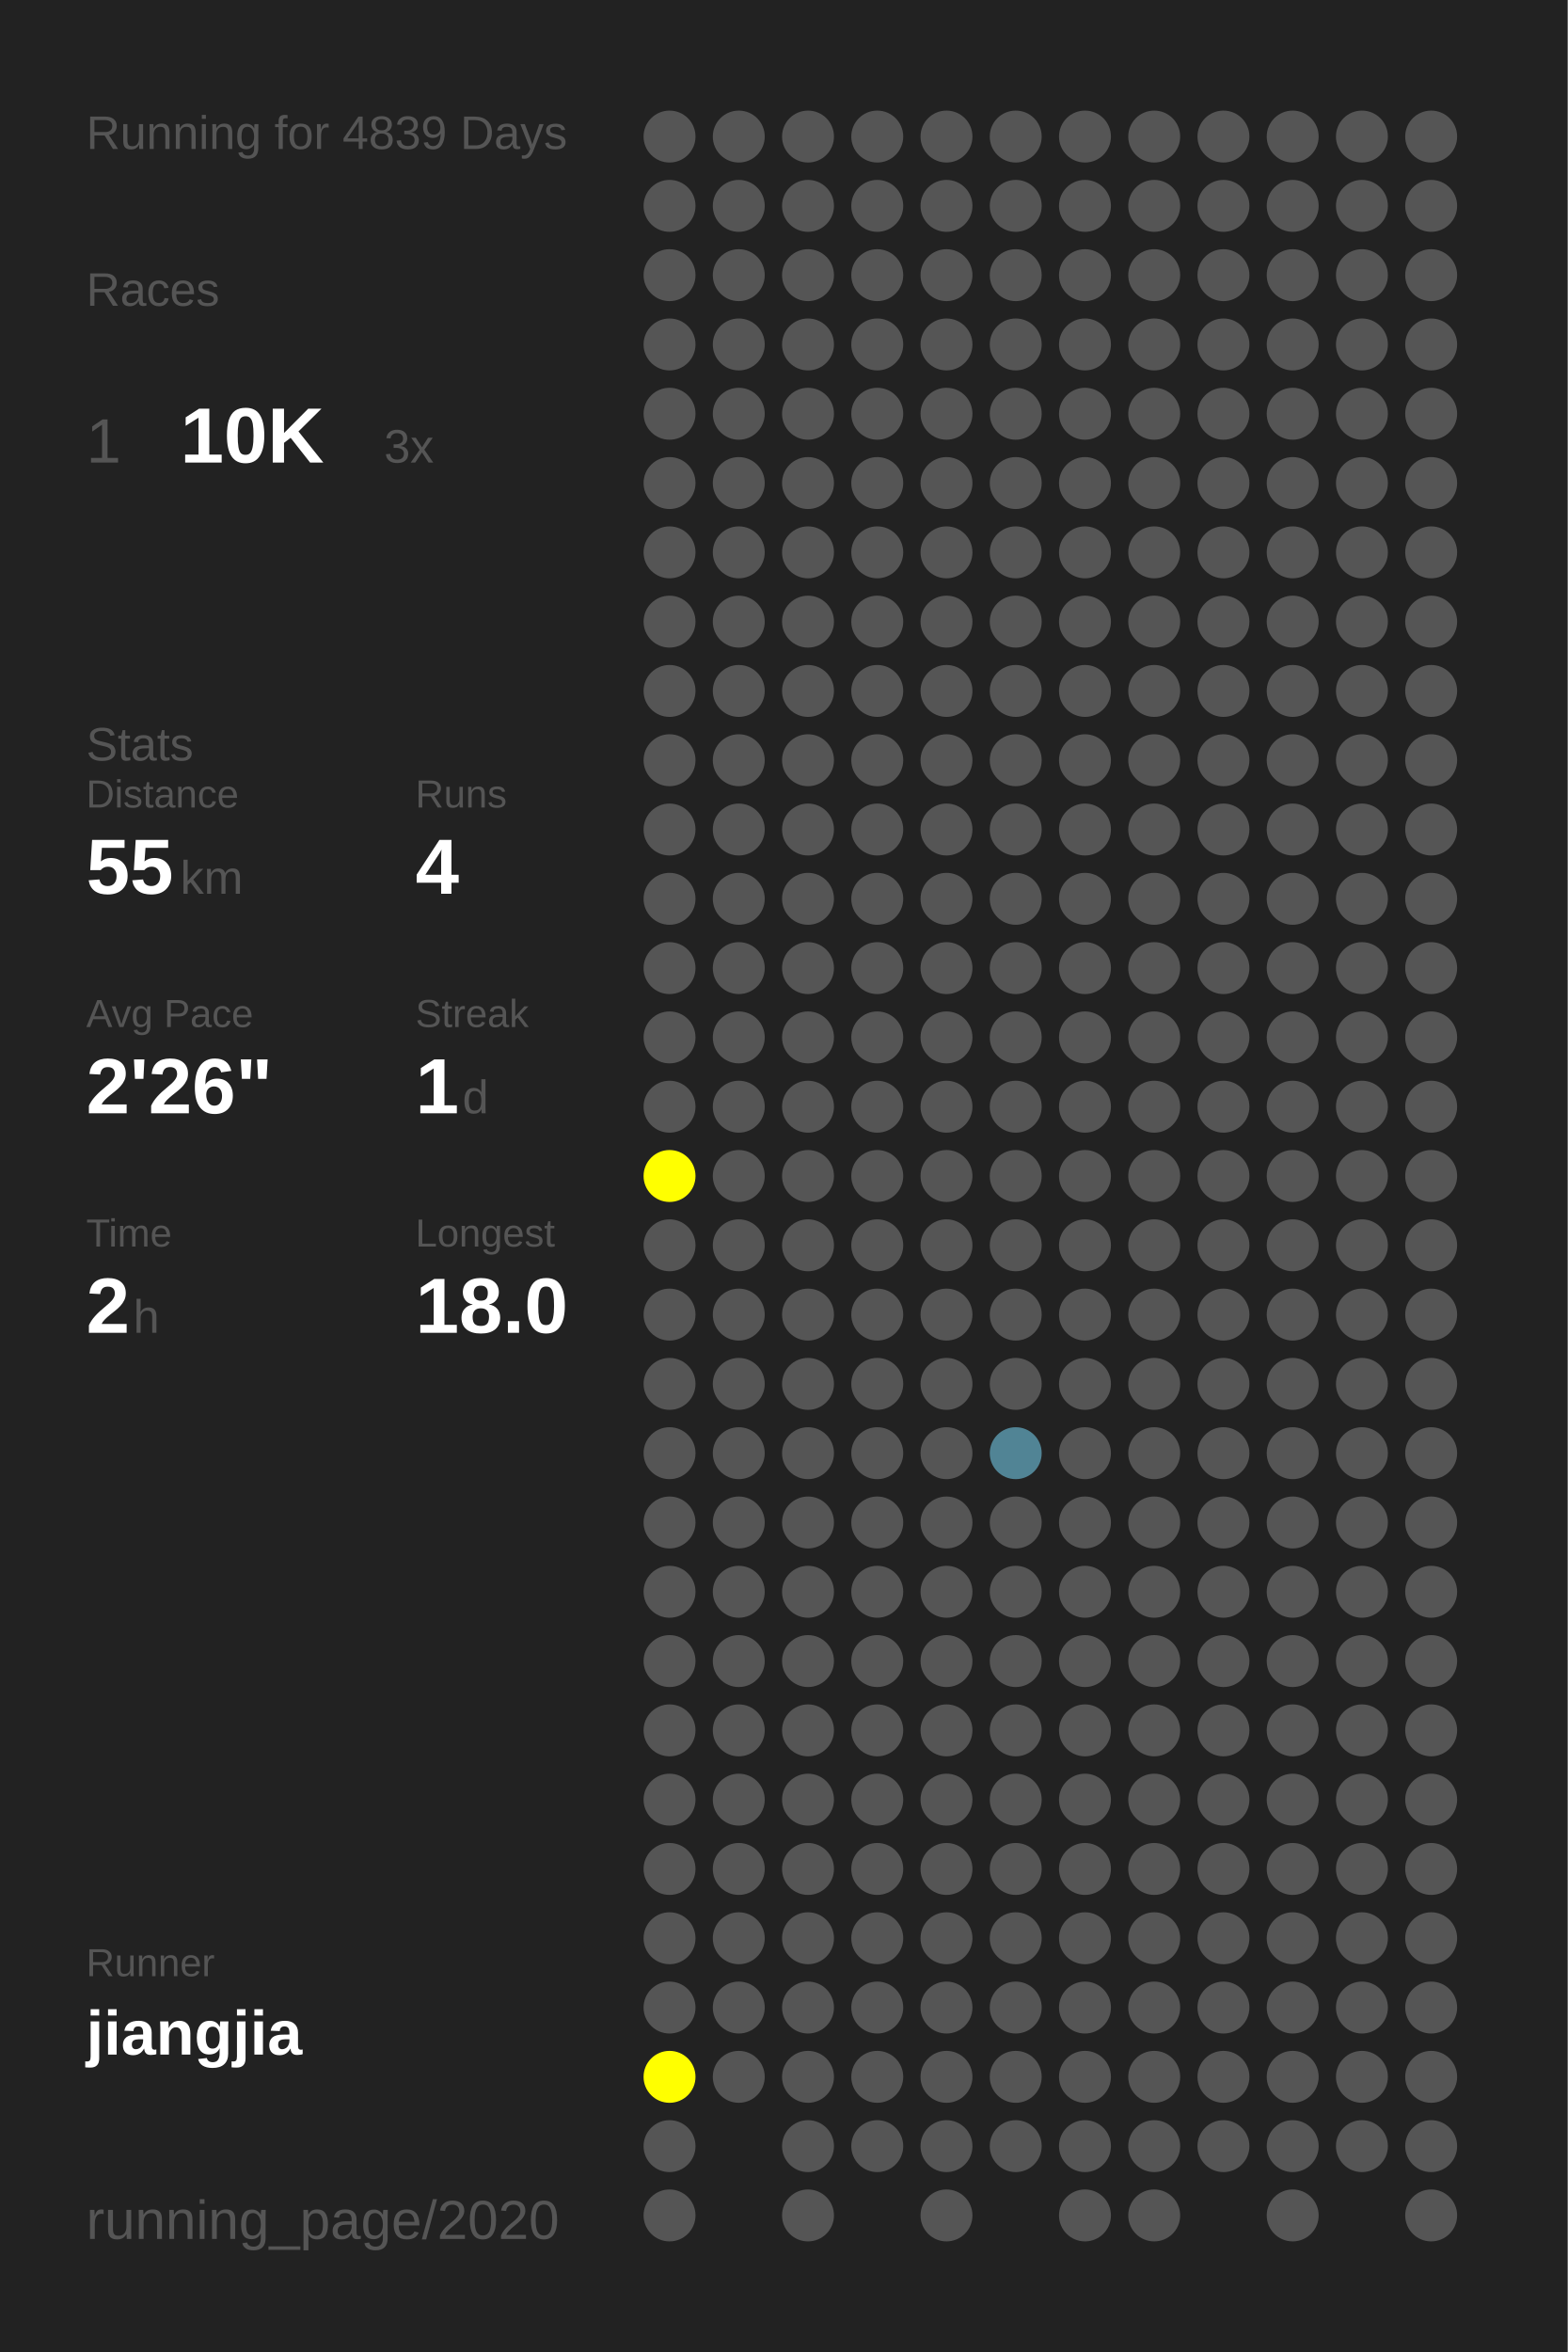
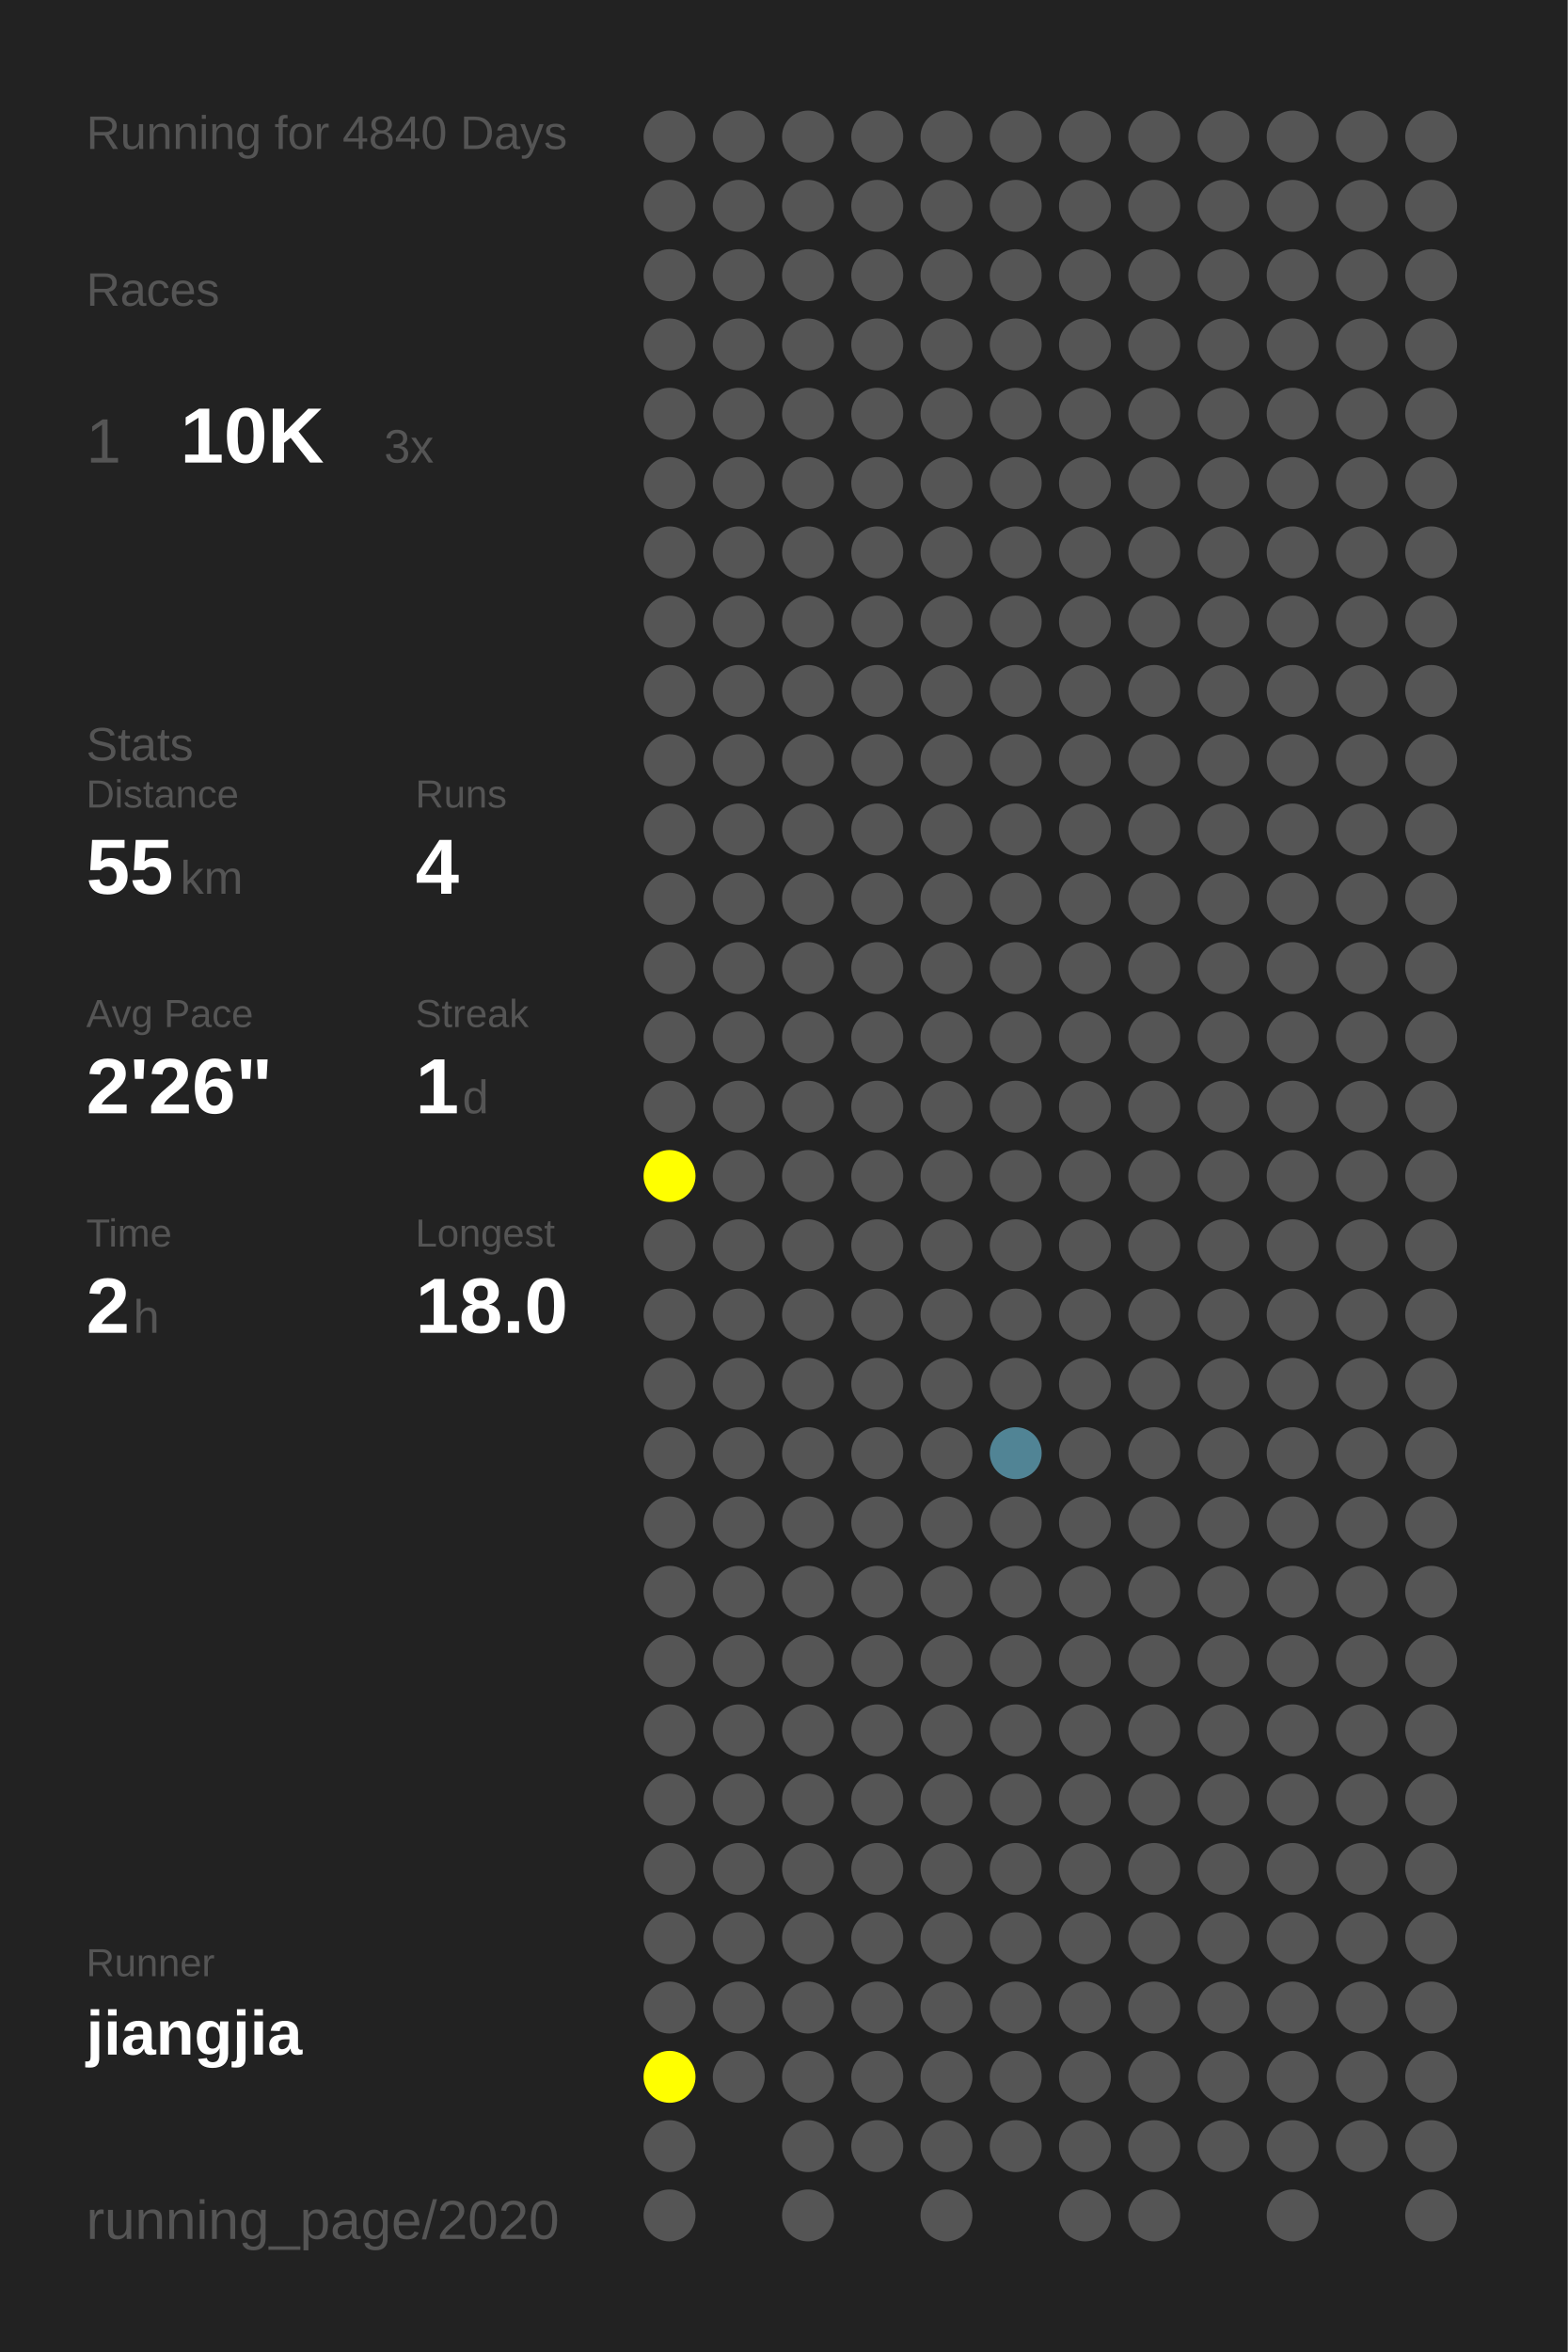
<svg xmlns="http://www.w3.org/2000/svg" baseProfile="full" height="300mm" version="1.1" viewBox="0,0,200,300" width="200mm">
  <defs />
  <rect fill="#222222" height="300" width="200" x="0" y="0" />
-   <text fill="#555555" style="font-size:6px; font-family:Arial;" x="11" y="19">Running for 4839 Days</text>
+   <text fill="#555555" style="font-size:6px; font-family:Arial;" x="11" y="19">Running for 4840 Days</text>
  <text fill="#555555" style="font-size:6px; font-family:Arial;" x="11" y="39">Races</text>
  <text fill="#555555" style="font-size:8px; font-family:Arial;" x="11" y="59">1</text>
  <text fill="#FFFFFF" style="font-size:10px; font-family:Arial; font-weight:bold;" x="23" y="59">10K</text>
  <text fill="#555555" style="font-size:6px; font-family:Arial;" x="49" y="59">3x</text>
  <text fill="#555555" style="font-size:6px; font-family:Arial;" x="11" y="97">Stats</text>
  <text fill="#555555" style="font-size:5px; font-family:Arial;" x="11" y="103">Distance</text>
  <text fill="#FFFFFF" style="font-size:10px; font-family:Arial; font-weight:bold;" x="11" y="114">55</text>
  <text fill="#555555" style="font-size:6px; font-family:Arial;" x="23" y="114">km</text>
  <text fill="#555555" style="font-size:5px; font-family:Arial;" x="53" y="103">Runs</text>
  <text fill="#FFFFFF" style="font-size:10px; font-family:Arial; font-weight:bold;" x="53" y="114">4</text>
  <text fill="#555555" style="font-size:5px; font-family:Arial;" x="11" y="131">Avg Pace</text>
  <text fill="#FFFFFF" style="font-size:10px; font-family:Arial; font-weight:bold;" x="11" y="142">2'26"</text>
  <text fill="#555555" style="font-size:5px; font-family:Arial;" x="53" y="131">Streak</text>
  <text fill="#FFFFFF" style="font-size:10px; font-family:Arial; font-weight:bold;" x="53" y="142">1</text>
  <text fill="#555555" style="font-size:6px; font-family:Arial;" x="59" y="142">d</text>
  <text fill="#555555" style="font-size:5px; font-family:Arial;" x="11" y="159">Time</text>
  <text fill="#FFFFFF" style="font-size:10px; font-family:Arial; font-weight:bold;" x="11" y="170">2</text>
  <text fill="#555555" style="font-size:6px; font-family:Arial;" x="17" y="170">h</text>
  <text fill="#555555" style="font-size:5px; font-family:Arial;" x="53" y="159">Longest</text>
  <text fill="#FFFFFF" style="font-size:10px; font-family:Arial; font-weight:bold;" x="53" y="170">18.0</text>
  <text fill="#555555" style="font-size:5px; font-family:Arial;" x="11" y="252.065">Runner</text>
  <text fill="#FFFFFF" style="font-size:8px; font-family:Arial; font-weight:bold;" x="11" y="262.065">jiangjia</text>
  <text fill="#555555" style="font-size:7px; font-family:Arial;" x="11" y="285.581">running_page/2020</text>
  <circle cx="85.417" cy="17.419" fill="#555555" r="3.312" />
  <circle cx="85.417" cy="26.258" fill="#555555" r="3.312" />
  <circle cx="85.417" cy="35.097" fill="#555555" r="3.312" />
  <circle cx="85.417" cy="43.935" fill="#555555" r="3.312" />
  <circle cx="85.417" cy="52.774" fill="#555555" r="3.312" />
  <circle cx="85.417" cy="61.613" fill="#555555" r="3.312" />
  <circle cx="85.417" cy="70.452" fill="#555555" r="3.312" />
  <circle cx="85.417" cy="79.29" fill="#555555" r="3.312" />
  <circle cx="85.417" cy="88.129" fill="#555555" r="3.312" />
  <circle cx="85.417" cy="96.968" fill="#555555" r="3.312" />
  <circle cx="85.417" cy="105.806" fill="#555555" r="3.312" />
  <circle cx="85.417" cy="114.645" fill="#555555" r="3.312" />
  <circle cx="85.417" cy="123.484" fill="#555555" r="3.312" />
  <circle cx="85.417" cy="132.323" fill="#555555" r="3.312" />
  <circle cx="85.417" cy="141.161" fill="#555555" r="3.312" />
  <circle cx="85.417" cy="150" fill="#FFFF00" r="3.312" />
  <circle cx="85.417" cy="158.839" fill="#555555" r="3.312" />
  <circle cx="85.417" cy="167.677" fill="#555555" r="3.312" />
  <circle cx="85.417" cy="176.516" fill="#555555" r="3.312" />
  <circle cx="85.417" cy="185.355" fill="#555555" r="3.312" />
  <circle cx="85.417" cy="194.194" fill="#555555" r="3.312" />
  <circle cx="85.417" cy="203.032" fill="#555555" r="3.312" />
  <circle cx="85.417" cy="211.871" fill="#555555" r="3.312" />
  <circle cx="85.417" cy="220.71" fill="#555555" r="3.312" />
  <circle cx="85.417" cy="229.548" fill="#555555" r="3.312" />
  <circle cx="85.417" cy="238.387" fill="#555555" r="3.312" />
  <circle cx="85.417" cy="247.226" fill="#555555" r="3.312" />
  <circle cx="85.417" cy="256.065" fill="#555555" r="3.312" />
  <circle cx="85.417" cy="264.903" fill="#FFFF00" r="3.312" />
  <circle cx="85.417" cy="273.742" fill="#555555" r="3.312" />
  <circle cx="85.417" cy="282.581" fill="#555555" r="3.312" />
  <circle cx="94.25" cy="17.419" fill="#555555" r="3.312" />
  <circle cx="94.25" cy="26.258" fill="#555555" r="3.312" />
  <circle cx="94.25" cy="35.097" fill="#555555" r="3.312" />
  <circle cx="94.25" cy="43.935" fill="#555555" r="3.312" />
  <circle cx="94.25" cy="52.774" fill="#555555" r="3.312" />
  <circle cx="94.25" cy="61.613" fill="#555555" r="3.312" />
  <circle cx="94.25" cy="70.452" fill="#555555" r="3.312" />
  <circle cx="94.25" cy="79.29" fill="#555555" r="3.312" />
  <circle cx="94.25" cy="88.129" fill="#555555" r="3.312" />
  <circle cx="94.25" cy="96.968" fill="#555555" r="3.312" />
  <circle cx="94.25" cy="105.806" fill="#555555" r="3.312" />
  <circle cx="94.25" cy="114.645" fill="#555555" r="3.312" />
  <circle cx="94.25" cy="123.484" fill="#555555" r="3.312" />
  <circle cx="94.25" cy="132.323" fill="#555555" r="3.312" />
  <circle cx="94.25" cy="141.161" fill="#555555" r="3.312" />
  <circle cx="94.25" cy="150" fill="#555555" r="3.312" />
  <circle cx="94.25" cy="158.839" fill="#555555" r="3.312" />
  <circle cx="94.25" cy="167.677" fill="#555555" r="3.312" />
  <circle cx="94.25" cy="176.516" fill="#555555" r="3.312" />
  <circle cx="94.25" cy="185.355" fill="#555555" r="3.312" />
  <circle cx="94.25" cy="194.194" fill="#555555" r="3.312" />
  <circle cx="94.25" cy="203.032" fill="#555555" r="3.312" />
  <circle cx="94.25" cy="211.871" fill="#555555" r="3.312" />
  <circle cx="94.25" cy="220.71" fill="#555555" r="3.312" />
  <circle cx="94.25" cy="229.548" fill="#555555" r="3.312" />
  <circle cx="94.25" cy="238.387" fill="#555555" r="3.312" />
  <circle cx="94.25" cy="247.226" fill="#555555" r="3.312" />
  <circle cx="94.25" cy="256.065" fill="#555555" r="3.312" />
  <circle cx="94.25" cy="264.903" fill="#555555" r="3.312" />
  <circle cx="103.083" cy="17.419" fill="#555555" r="3.312" />
  <circle cx="103.083" cy="26.258" fill="#555555" r="3.312" />
  <circle cx="103.083" cy="35.097" fill="#555555" r="3.312" />
  <circle cx="103.083" cy="43.935" fill="#555555" r="3.312" />
  <circle cx="103.083" cy="52.774" fill="#555555" r="3.312" />
  <circle cx="103.083" cy="61.613" fill="#555555" r="3.312" />
  <circle cx="103.083" cy="70.452" fill="#555555" r="3.312" />
  <circle cx="103.083" cy="79.29" fill="#555555" r="3.312" />
  <circle cx="103.083" cy="88.129" fill="#555555" r="3.312" />
  <circle cx="103.083" cy="96.968" fill="#555555" r="3.312" />
  <circle cx="103.083" cy="105.806" fill="#555555" r="3.312" />
  <circle cx="103.083" cy="114.645" fill="#555555" r="3.312" />
  <circle cx="103.083" cy="123.484" fill="#555555" r="3.312" />
  <circle cx="103.083" cy="132.323" fill="#555555" r="3.312" />
  <circle cx="103.083" cy="141.161" fill="#555555" r="3.312" />
  <circle cx="103.083" cy="150" fill="#555555" r="3.312" />
  <circle cx="103.083" cy="158.839" fill="#555555" r="3.312" />
  <circle cx="103.083" cy="167.677" fill="#555555" r="3.312" />
  <circle cx="103.083" cy="176.516" fill="#555555" r="3.312" />
  <circle cx="103.083" cy="185.355" fill="#555555" r="3.312" />
  <circle cx="103.083" cy="194.194" fill="#555555" r="3.312" />
  <circle cx="103.083" cy="203.032" fill="#555555" r="3.312" />
  <circle cx="103.083" cy="211.871" fill="#555555" r="3.312" />
  <circle cx="103.083" cy="220.71" fill="#555555" r="3.312" />
  <circle cx="103.083" cy="229.548" fill="#555555" r="3.312" />
  <circle cx="103.083" cy="238.387" fill="#555555" r="3.312" />
  <circle cx="103.083" cy="247.226" fill="#555555" r="3.312" />
  <circle cx="103.083" cy="256.065" fill="#555555" r="3.312" />
  <circle cx="103.083" cy="264.903" fill="#555555" r="3.312" />
  <circle cx="103.083" cy="273.742" fill="#555555" r="3.312" />
  <circle cx="103.083" cy="282.581" fill="#555555" r="3.312" />
  <circle cx="111.917" cy="17.419" fill="#555555" r="3.312" />
  <circle cx="111.917" cy="26.258" fill="#555555" r="3.312" />
  <circle cx="111.917" cy="35.097" fill="#555555" r="3.312" />
  <circle cx="111.917" cy="43.935" fill="#555555" r="3.312" />
  <circle cx="111.917" cy="52.774" fill="#555555" r="3.312" />
  <circle cx="111.917" cy="61.613" fill="#555555" r="3.312" />
  <circle cx="111.917" cy="70.452" fill="#555555" r="3.312" />
  <circle cx="111.917" cy="79.29" fill="#555555" r="3.312" />
  <circle cx="111.917" cy="88.129" fill="#555555" r="3.312" />
  <circle cx="111.917" cy="96.968" fill="#555555" r="3.312" />
  <circle cx="111.917" cy="105.806" fill="#555555" r="3.312" />
  <circle cx="111.917" cy="114.645" fill="#555555" r="3.312" />
  <circle cx="111.917" cy="123.484" fill="#555555" r="3.312" />
  <circle cx="111.917" cy="132.323" fill="#555555" r="3.312" />
  <circle cx="111.917" cy="141.161" fill="#555555" r="3.312" />
  <circle cx="111.917" cy="150" fill="#555555" r="3.312" />
  <circle cx="111.917" cy="158.839" fill="#555555" r="3.312" />
  <circle cx="111.917" cy="167.677" fill="#555555" r="3.312" />
  <circle cx="111.917" cy="176.516" fill="#555555" r="3.312" />
  <circle cx="111.917" cy="185.355" fill="#555555" r="3.312" />
  <circle cx="111.917" cy="194.194" fill="#555555" r="3.312" />
  <circle cx="111.917" cy="203.032" fill="#555555" r="3.312" />
  <circle cx="111.917" cy="211.871" fill="#555555" r="3.312" />
  <circle cx="111.917" cy="220.71" fill="#555555" r="3.312" />
  <circle cx="111.917" cy="229.548" fill="#555555" r="3.312" />
  <circle cx="111.917" cy="238.387" fill="#555555" r="3.312" />
  <circle cx="111.917" cy="247.226" fill="#555555" r="3.312" />
  <circle cx="111.917" cy="256.065" fill="#555555" r="3.312" />
  <circle cx="111.917" cy="264.903" fill="#555555" r="3.312" />
  <circle cx="111.917" cy="273.742" fill="#555555" r="3.312" />
  <circle cx="120.75" cy="17.419" fill="#555555" r="3.312" />
  <circle cx="120.75" cy="26.258" fill="#555555" r="3.312" />
  <circle cx="120.75" cy="35.097" fill="#555555" r="3.312" />
  <circle cx="120.75" cy="43.935" fill="#555555" r="3.312" />
  <circle cx="120.75" cy="52.774" fill="#555555" r="3.312" />
  <circle cx="120.75" cy="61.613" fill="#555555" r="3.312" />
  <circle cx="120.75" cy="70.452" fill="#555555" r="3.312" />
  <circle cx="120.75" cy="79.29" fill="#555555" r="3.312" />
  <circle cx="120.75" cy="88.129" fill="#555555" r="3.312" />
  <circle cx="120.75" cy="96.968" fill="#555555" r="3.312" />
  <circle cx="120.75" cy="105.806" fill="#555555" r="3.312" />
  <circle cx="120.75" cy="114.645" fill="#555555" r="3.312" />
  <circle cx="120.75" cy="123.484" fill="#555555" r="3.312" />
  <circle cx="120.75" cy="132.323" fill="#555555" r="3.312" />
  <circle cx="120.75" cy="141.161" fill="#555555" r="3.312" />
  <circle cx="120.75" cy="150" fill="#555555" r="3.312" />
  <circle cx="120.75" cy="158.839" fill="#555555" r="3.312" />
  <circle cx="120.75" cy="167.677" fill="#555555" r="3.312" />
  <circle cx="120.75" cy="176.516" fill="#555555" r="3.312" />
  <circle cx="120.75" cy="185.355" fill="#555555" r="3.312" />
  <circle cx="120.75" cy="194.194" fill="#555555" r="3.312" />
  <circle cx="120.75" cy="203.032" fill="#555555" r="3.312" />
  <circle cx="120.75" cy="211.871" fill="#555555" r="3.312" />
  <circle cx="120.75" cy="220.71" fill="#555555" r="3.312" />
  <circle cx="120.75" cy="229.548" fill="#555555" r="3.312" />
  <circle cx="120.75" cy="238.387" fill="#555555" r="3.312" />
  <circle cx="120.75" cy="247.226" fill="#555555" r="3.312" />
  <circle cx="120.75" cy="256.065" fill="#555555" r="3.312" />
  <circle cx="120.75" cy="264.903" fill="#555555" r="3.312" />
  <circle cx="120.75" cy="273.742" fill="#555555" r="3.312" />
  <circle cx="120.75" cy="282.581" fill="#555555" r="3.312" />
  <circle cx="129.583" cy="17.419" fill="#555555" r="3.312" />
  <circle cx="129.583" cy="26.258" fill="#555555" r="3.312" />
  <circle cx="129.583" cy="35.097" fill="#555555" r="3.312" />
  <circle cx="129.583" cy="43.935" fill="#555555" r="3.312" />
  <circle cx="129.583" cy="52.774" fill="#555555" r="3.312" />
  <circle cx="129.583" cy="61.613" fill="#555555" r="3.312" />
  <circle cx="129.583" cy="70.452" fill="#555555" r="3.312" />
  <circle cx="129.583" cy="79.29" fill="#555555" r="3.312" />
  <circle cx="129.583" cy="88.129" fill="#555555" r="3.312" />
  <circle cx="129.583" cy="96.968" fill="#555555" r="3.312" />
  <circle cx="129.583" cy="105.806" fill="#555555" r="3.312" />
  <circle cx="129.583" cy="114.645" fill="#555555" r="3.312" />
  <circle cx="129.583" cy="123.484" fill="#555555" r="3.312" />
  <circle cx="129.583" cy="132.323" fill="#555555" r="3.312" />
  <circle cx="129.583" cy="141.161" fill="#555555" r="3.312" />
  <circle cx="129.583" cy="150" fill="#555555" r="3.312" />
  <circle cx="129.583" cy="158.839" fill="#555555" r="3.312" />
  <circle cx="129.583" cy="167.677" fill="#555555" r="3.312" />
  <circle cx="129.583" cy="176.516" fill="#555555" r="3.312" />
  <circle cx="129.583" cy="185.355" fill="#518495" r="3.312" />
  <circle cx="129.583" cy="194.194" fill="#555555" r="3.312" />
  <circle cx="129.583" cy="203.032" fill="#555555" r="3.312" />
  <circle cx="129.583" cy="211.871" fill="#555555" r="3.312" />
  <circle cx="129.583" cy="220.71" fill="#555555" r="3.312" />
  <circle cx="129.583" cy="229.548" fill="#555555" r="3.312" />
  <circle cx="129.583" cy="238.387" fill="#555555" r="3.312" />
  <circle cx="129.583" cy="247.226" fill="#555555" r="3.312" />
  <circle cx="129.583" cy="256.065" fill="#555555" r="3.312" />
  <circle cx="129.583" cy="264.903" fill="#555555" r="3.312" />
  <circle cx="129.583" cy="273.742" fill="#555555" r="3.312" />
  <circle cx="138.417" cy="17.419" fill="#555555" r="3.312" />
  <circle cx="138.417" cy="26.258" fill="#555555" r="3.312" />
  <circle cx="138.417" cy="35.097" fill="#555555" r="3.312" />
  <circle cx="138.417" cy="43.935" fill="#555555" r="3.312" />
  <circle cx="138.417" cy="52.774" fill="#555555" r="3.312" />
  <circle cx="138.417" cy="61.613" fill="#555555" r="3.312" />
  <circle cx="138.417" cy="70.452" fill="#555555" r="3.312" />
  <circle cx="138.417" cy="79.29" fill="#555555" r="3.312" />
  <circle cx="138.417" cy="88.129" fill="#555555" r="3.312" />
  <circle cx="138.417" cy="96.968" fill="#555555" r="3.312" />
  <circle cx="138.417" cy="105.806" fill="#555555" r="3.312" />
  <circle cx="138.417" cy="114.645" fill="#555555" r="3.312" />
  <circle cx="138.417" cy="123.484" fill="#555555" r="3.312" />
  <circle cx="138.417" cy="132.323" fill="#555555" r="3.312" />
  <circle cx="138.417" cy="141.161" fill="#555555" r="3.312" />
  <circle cx="138.417" cy="150" fill="#555555" r="3.312" />
  <circle cx="138.417" cy="158.839" fill="#555555" r="3.312" />
  <circle cx="138.417" cy="167.677" fill="#555555" r="3.312" />
  <circle cx="138.417" cy="176.516" fill="#555555" r="3.312" />
  <circle cx="138.417" cy="185.355" fill="#555555" r="3.312" />
  <circle cx="138.417" cy="194.194" fill="#555555" r="3.312" />
  <circle cx="138.417" cy="203.032" fill="#555555" r="3.312" />
  <circle cx="138.417" cy="211.871" fill="#555555" r="3.312" />
  <circle cx="138.417" cy="220.71" fill="#555555" r="3.312" />
  <circle cx="138.417" cy="229.548" fill="#555555" r="3.312" />
  <circle cx="138.417" cy="238.387" fill="#555555" r="3.312" />
  <circle cx="138.417" cy="247.226" fill="#555555" r="3.312" />
  <circle cx="138.417" cy="256.065" fill="#555555" r="3.312" />
  <circle cx="138.417" cy="264.903" fill="#555555" r="3.312" />
  <circle cx="138.417" cy="273.742" fill="#555555" r="3.312" />
  <circle cx="138.417" cy="282.581" fill="#555555" r="3.312" />
  <circle cx="147.25" cy="17.419" fill="#555555" r="3.312" />
  <circle cx="147.25" cy="26.258" fill="#555555" r="3.312" />
  <circle cx="147.25" cy="35.097" fill="#555555" r="3.312" />
  <circle cx="147.25" cy="43.935" fill="#555555" r="3.312" />
  <circle cx="147.25" cy="52.774" fill="#555555" r="3.312" />
  <circle cx="147.25" cy="61.613" fill="#555555" r="3.312" />
  <circle cx="147.25" cy="70.452" fill="#555555" r="3.312" />
  <circle cx="147.25" cy="79.29" fill="#555555" r="3.312" />
  <circle cx="147.25" cy="88.129" fill="#555555" r="3.312" />
  <circle cx="147.25" cy="96.968" fill="#555555" r="3.312" />
  <circle cx="147.25" cy="105.806" fill="#555555" r="3.312" />
  <circle cx="147.25" cy="114.645" fill="#555555" r="3.312" />
  <circle cx="147.25" cy="123.484" fill="#555555" r="3.312" />
  <circle cx="147.25" cy="132.323" fill="#555555" r="3.312" />
  <circle cx="147.25" cy="141.161" fill="#555555" r="3.312" />
  <circle cx="147.25" cy="150" fill="#555555" r="3.312" />
  <circle cx="147.25" cy="158.839" fill="#555555" r="3.312" />
  <circle cx="147.25" cy="167.677" fill="#555555" r="3.312" />
  <circle cx="147.25" cy="176.516" fill="#555555" r="3.312" />
  <circle cx="147.25" cy="185.355" fill="#555555" r="3.312" />
  <circle cx="147.25" cy="194.194" fill="#555555" r="3.312" />
  <circle cx="147.25" cy="203.032" fill="#555555" r="3.312" />
  <circle cx="147.25" cy="211.871" fill="#555555" r="3.312" />
  <circle cx="147.25" cy="220.71" fill="#555555" r="3.312" />
  <circle cx="147.25" cy="229.548" fill="#555555" r="3.312" />
  <circle cx="147.25" cy="238.387" fill="#555555" r="3.312" />
  <circle cx="147.25" cy="247.226" fill="#555555" r="3.312" />
  <circle cx="147.25" cy="256.065" fill="#555555" r="3.312" />
  <circle cx="147.25" cy="264.903" fill="#555555" r="3.312" />
  <circle cx="147.25" cy="273.742" fill="#555555" r="3.312" />
  <circle cx="147.25" cy="282.581" fill="#555555" r="3.312" />
  <circle cx="156.083" cy="17.419" fill="#555555" r="3.312" />
  <circle cx="156.083" cy="26.258" fill="#555555" r="3.312" />
  <circle cx="156.083" cy="35.097" fill="#555555" r="3.312" />
  <circle cx="156.083" cy="43.935" fill="#555555" r="3.312" />
  <circle cx="156.083" cy="52.774" fill="#555555" r="3.312" />
  <circle cx="156.083" cy="61.613" fill="#555555" r="3.312" />
  <circle cx="156.083" cy="70.452" fill="#555555" r="3.312" />
  <circle cx="156.083" cy="79.29" fill="#555555" r="3.312" />
  <circle cx="156.083" cy="88.129" fill="#555555" r="3.312" />
  <circle cx="156.083" cy="96.968" fill="#555555" r="3.312" />
  <circle cx="156.083" cy="105.806" fill="#555555" r="3.312" />
  <circle cx="156.083" cy="114.645" fill="#555555" r="3.312" />
  <circle cx="156.083" cy="123.484" fill="#555555" r="3.312" />
  <circle cx="156.083" cy="132.323" fill="#555555" r="3.312" />
  <circle cx="156.083" cy="141.161" fill="#555555" r="3.312" />
  <circle cx="156.083" cy="150" fill="#555555" r="3.312" />
  <circle cx="156.083" cy="158.839" fill="#555555" r="3.312" />
  <circle cx="156.083" cy="167.677" fill="#555555" r="3.312" />
  <circle cx="156.083" cy="176.516" fill="#555555" r="3.312" />
  <circle cx="156.083" cy="185.355" fill="#555555" r="3.312" />
  <circle cx="156.083" cy="194.194" fill="#555555" r="3.312" />
  <circle cx="156.083" cy="203.032" fill="#555555" r="3.312" />
  <circle cx="156.083" cy="211.871" fill="#555555" r="3.312" />
  <circle cx="156.083" cy="220.71" fill="#555555" r="3.312" />
  <circle cx="156.083" cy="229.548" fill="#555555" r="3.312" />
  <circle cx="156.083" cy="238.387" fill="#555555" r="3.312" />
  <circle cx="156.083" cy="247.226" fill="#555555" r="3.312" />
  <circle cx="156.083" cy="256.065" fill="#555555" r="3.312" />
  <circle cx="156.083" cy="264.903" fill="#555555" r="3.312" />
  <circle cx="156.083" cy="273.742" fill="#555555" r="3.312" />
  <circle cx="164.917" cy="17.419" fill="#555555" r="3.312" />
  <circle cx="164.917" cy="26.258" fill="#555555" r="3.312" />
  <circle cx="164.917" cy="35.097" fill="#555555" r="3.312" />
  <circle cx="164.917" cy="43.935" fill="#555555" r="3.312" />
  <circle cx="164.917" cy="52.774" fill="#555555" r="3.312" />
  <circle cx="164.917" cy="61.613" fill="#555555" r="3.312" />
  <circle cx="164.917" cy="70.452" fill="#555555" r="3.312" />
  <circle cx="164.917" cy="79.29" fill="#555555" r="3.312" />
  <circle cx="164.917" cy="88.129" fill="#555555" r="3.312" />
  <circle cx="164.917" cy="96.968" fill="#555555" r="3.312" />
  <circle cx="164.917" cy="105.806" fill="#555555" r="3.312" />
  <circle cx="164.917" cy="114.645" fill="#555555" r="3.312" />
  <circle cx="164.917" cy="123.484" fill="#555555" r="3.312" />
  <circle cx="164.917" cy="132.323" fill="#555555" r="3.312" />
  <circle cx="164.917" cy="141.161" fill="#555555" r="3.312" />
  <circle cx="164.917" cy="150" fill="#555555" r="3.312" />
  <circle cx="164.917" cy="158.839" fill="#555555" r="3.312" />
  <circle cx="164.917" cy="167.677" fill="#555555" r="3.312" />
  <circle cx="164.917" cy="176.516" fill="#555555" r="3.312" />
  <circle cx="164.917" cy="185.355" fill="#555555" r="3.312" />
  <circle cx="164.917" cy="194.194" fill="#555555" r="3.312" />
  <circle cx="164.917" cy="203.032" fill="#555555" r="3.312" />
  <circle cx="164.917" cy="211.871" fill="#555555" r="3.312" />
  <circle cx="164.917" cy="220.71" fill="#555555" r="3.312" />
  <circle cx="164.917" cy="229.548" fill="#555555" r="3.312" />
  <circle cx="164.917" cy="238.387" fill="#555555" r="3.312" />
  <circle cx="164.917" cy="247.226" fill="#555555" r="3.312" />
  <circle cx="164.917" cy="256.065" fill="#555555" r="3.312" />
  <circle cx="164.917" cy="264.903" fill="#555555" r="3.312" />
  <circle cx="164.917" cy="273.742" fill="#555555" r="3.312" />
  <circle cx="164.917" cy="282.581" fill="#555555" r="3.312" />
  <circle cx="173.75" cy="17.419" fill="#555555" r="3.312" />
  <circle cx="173.75" cy="26.258" fill="#555555" r="3.312" />
  <circle cx="173.75" cy="35.097" fill="#555555" r="3.312" />
  <circle cx="173.75" cy="43.935" fill="#555555" r="3.312" />
  <circle cx="173.75" cy="52.774" fill="#555555" r="3.312" />
  <circle cx="173.75" cy="61.613" fill="#555555" r="3.312" />
  <circle cx="173.75" cy="70.452" fill="#555555" r="3.312" />
  <circle cx="173.75" cy="79.29" fill="#555555" r="3.312" />
  <circle cx="173.75" cy="88.129" fill="#555555" r="3.312" />
  <circle cx="173.75" cy="96.968" fill="#555555" r="3.312" />
  <circle cx="173.75" cy="105.806" fill="#555555" r="3.312" />
  <circle cx="173.75" cy="114.645" fill="#555555" r="3.312" />
  <circle cx="173.75" cy="123.484" fill="#555555" r="3.312" />
  <circle cx="173.75" cy="132.323" fill="#555555" r="3.312" />
  <circle cx="173.75" cy="141.161" fill="#555555" r="3.312" />
  <circle cx="173.75" cy="150" fill="#555555" r="3.312" />
  <circle cx="173.75" cy="158.839" fill="#555555" r="3.312" />
  <circle cx="173.75" cy="167.677" fill="#555555" r="3.312" />
  <circle cx="173.75" cy="176.516" fill="#555555" r="3.312" />
  <circle cx="173.75" cy="185.355" fill="#555555" r="3.312" />
  <circle cx="173.75" cy="194.194" fill="#555555" r="3.312" />
  <circle cx="173.75" cy="203.032" fill="#555555" r="3.312" />
  <circle cx="173.75" cy="211.871" fill="#555555" r="3.312" />
  <circle cx="173.75" cy="220.71" fill="#555555" r="3.312" />
  <circle cx="173.75" cy="229.548" fill="#555555" r="3.312" />
  <circle cx="173.75" cy="238.387" fill="#555555" r="3.312" />
  <circle cx="173.75" cy="247.226" fill="#555555" r="3.312" />
  <circle cx="173.75" cy="256.065" fill="#555555" r="3.312" />
  <circle cx="173.75" cy="264.903" fill="#555555" r="3.312" />
  <circle cx="173.75" cy="273.742" fill="#555555" r="3.312" />
  <circle cx="182.583" cy="17.419" fill="#555555" r="3.312" />
  <circle cx="182.583" cy="26.258" fill="#555555" r="3.312" />
  <circle cx="182.583" cy="35.097" fill="#555555" r="3.312" />
  <circle cx="182.583" cy="43.935" fill="#555555" r="3.312" />
  <circle cx="182.583" cy="52.774" fill="#555555" r="3.312" />
  <circle cx="182.583" cy="61.613" fill="#555555" r="3.312" />
  <circle cx="182.583" cy="70.452" fill="#555555" r="3.312" />
  <circle cx="182.583" cy="79.29" fill="#555555" r="3.312" />
  <circle cx="182.583" cy="88.129" fill="#555555" r="3.312" />
  <circle cx="182.583" cy="96.968" fill="#555555" r="3.312" />
  <circle cx="182.583" cy="105.806" fill="#555555" r="3.312" />
  <circle cx="182.583" cy="114.645" fill="#555555" r="3.312" />
  <circle cx="182.583" cy="123.484" fill="#555555" r="3.312" />
  <circle cx="182.583" cy="132.323" fill="#555555" r="3.312" />
  <circle cx="182.583" cy="141.161" fill="#555555" r="3.312" />
  <circle cx="182.583" cy="150" fill="#555555" r="3.312" />
  <circle cx="182.583" cy="158.839" fill="#555555" r="3.312" />
  <circle cx="182.583" cy="167.677" fill="#555555" r="3.312" />
  <circle cx="182.583" cy="176.516" fill="#555555" r="3.312" />
  <circle cx="182.583" cy="185.355" fill="#555555" r="3.312" />
  <circle cx="182.583" cy="194.194" fill="#555555" r="3.312" />
  <circle cx="182.583" cy="203.032" fill="#555555" r="3.312" />
  <circle cx="182.583" cy="211.871" fill="#555555" r="3.312" />
  <circle cx="182.583" cy="220.71" fill="#555555" r="3.312" />
  <circle cx="182.583" cy="229.548" fill="#555555" r="3.312" />
  <circle cx="182.583" cy="238.387" fill="#555555" r="3.312" />
  <circle cx="182.583" cy="247.226" fill="#555555" r="3.312" />
  <circle cx="182.583" cy="256.065" fill="#555555" r="3.312" />
  <circle cx="182.583" cy="264.903" fill="#555555" r="3.312" />
  <circle cx="182.583" cy="273.742" fill="#555555" r="3.312" />
  <circle cx="182.583" cy="282.581" fill="#555555" r="3.312" />
</svg>
